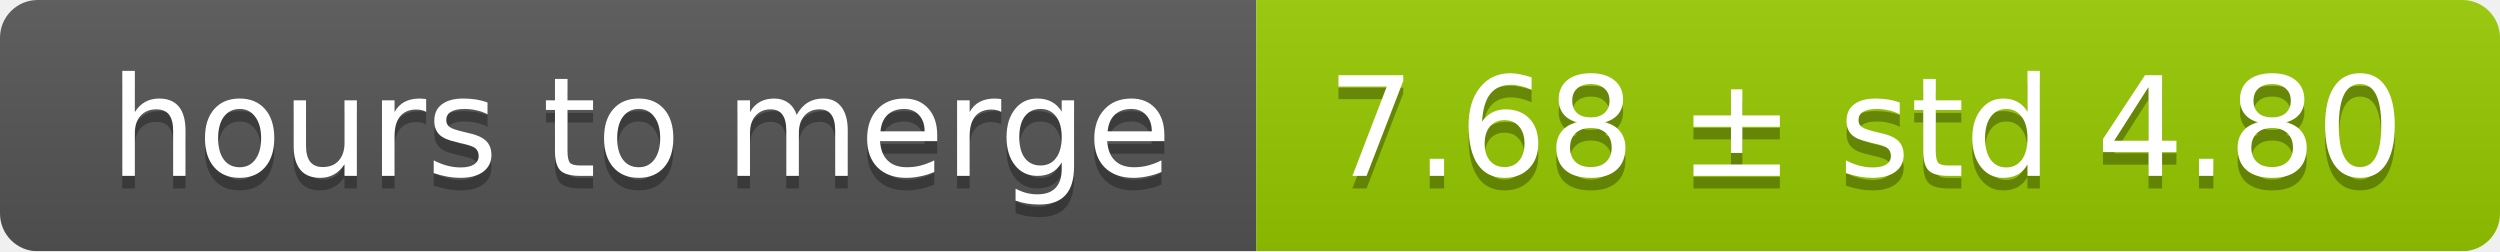
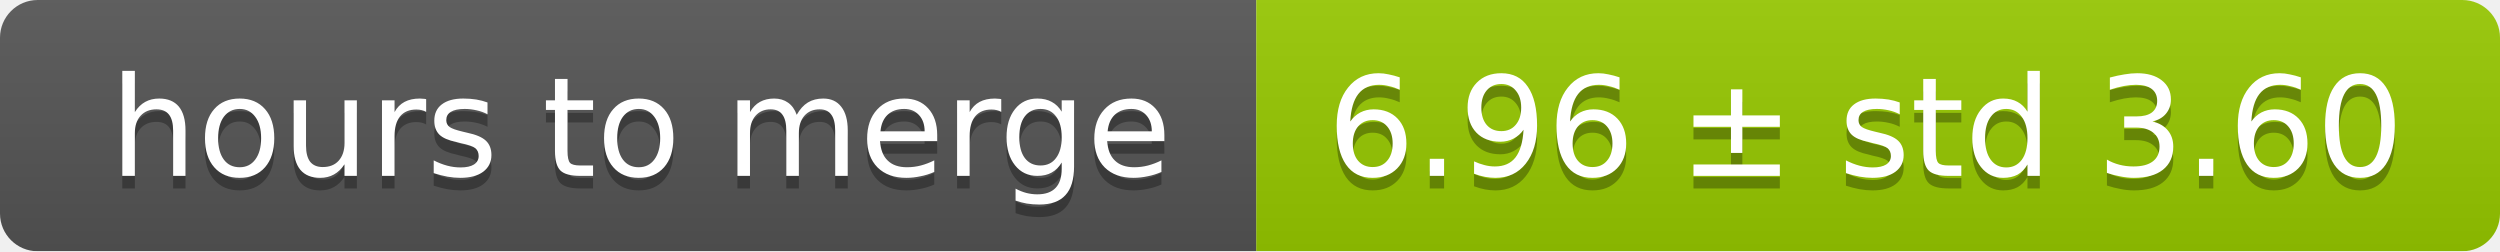
<svg xmlns="http://www.w3.org/2000/svg" width="199" height="20">
  <linearGradient id="smooth" x2="0" y2="100%">
    <stop offset="0" stop-color="#bbb" stop-opacity=".1" />
    <stop offset="1" stop-opacity=".1" />
  </linearGradient>
  <mask id="round">
    <rect width="199" height="20" rx="3" fill="#fff" />
  </mask>
  <g mask="url(#round)">
    <rect width="100" height="20" fill="#555" />
    <rect x="100" width="99" height="20" fill="#97ca00" />
    <rect width="199" height="20" fill="url(#smooth)" />
  </g>
  <g fill="#fff" text-anchor="middle" font-family="DejaVu Sans,Verdana,Geneva,sans-serif" font-size="11">
    <text x="51" y="15" fill="#010101" fill-opacity=".3">hours to merge</text>
    <text x="51" y="14">hours to merge</text>
-     <text x="148.5" y="15" fill="#010101" fill-opacity=".3">7.68 ± std 4.80</text>
-     <text x="148.5" y="14">7.68 ± std 4.80</text>
+     <text x="148.5" y="15" fill="#010101" fill-opacity=".3">6.96 ± std 3.60</text>
+     <text x="148.5" y="14">6.96 ± std 3.60</text>
  </g>
</svg>
